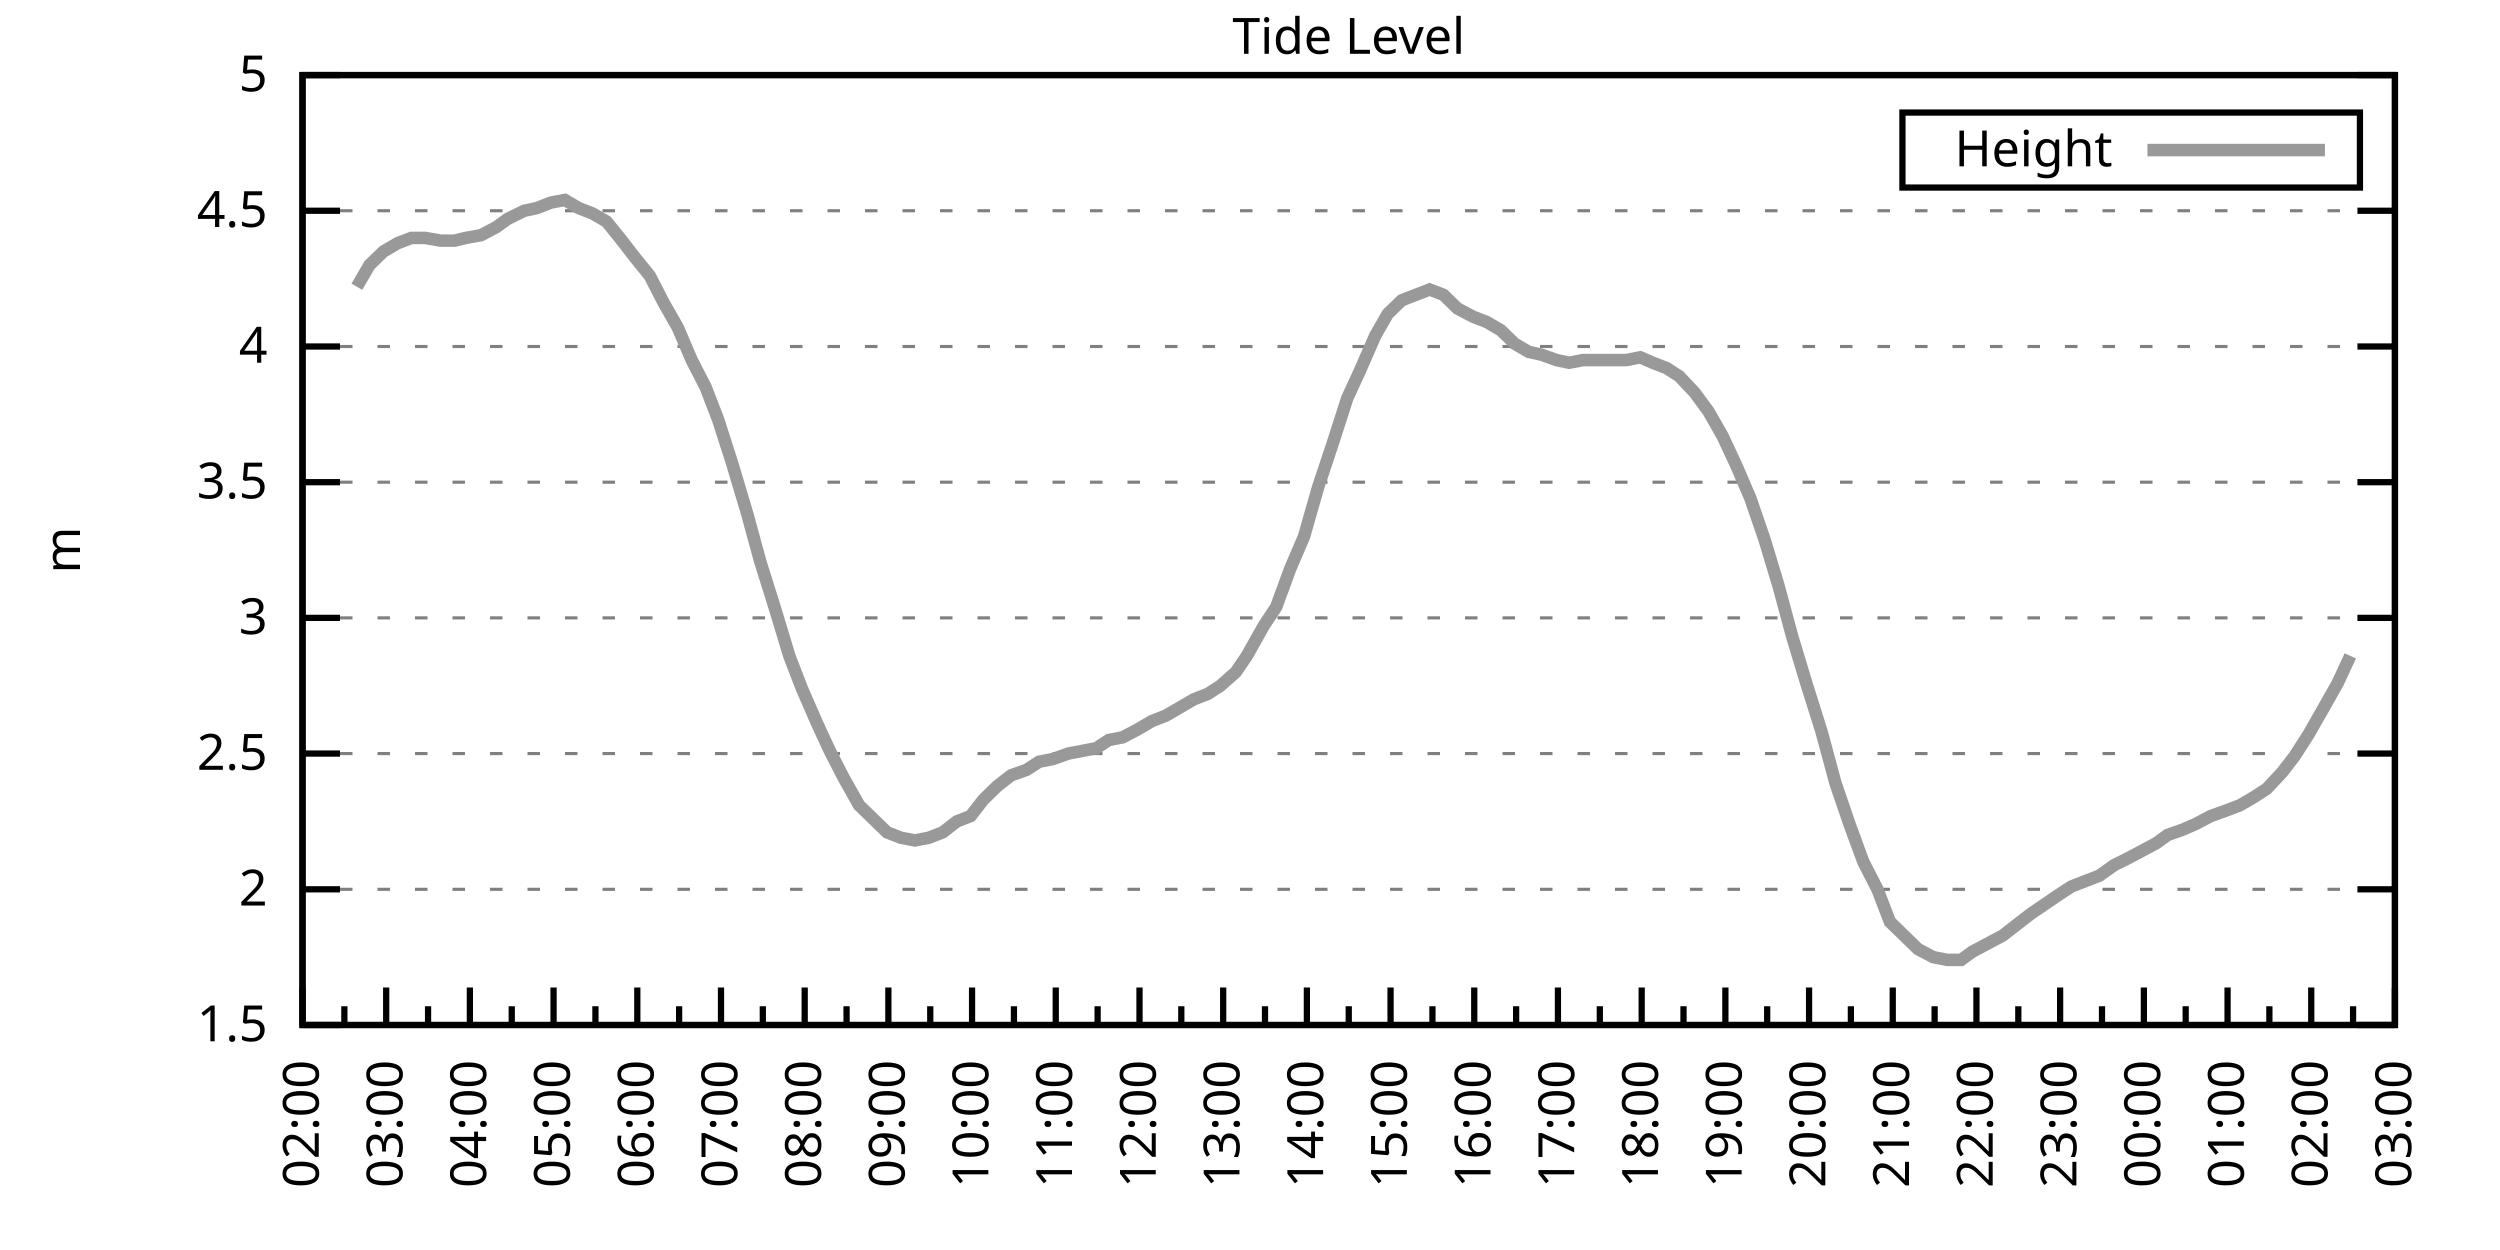
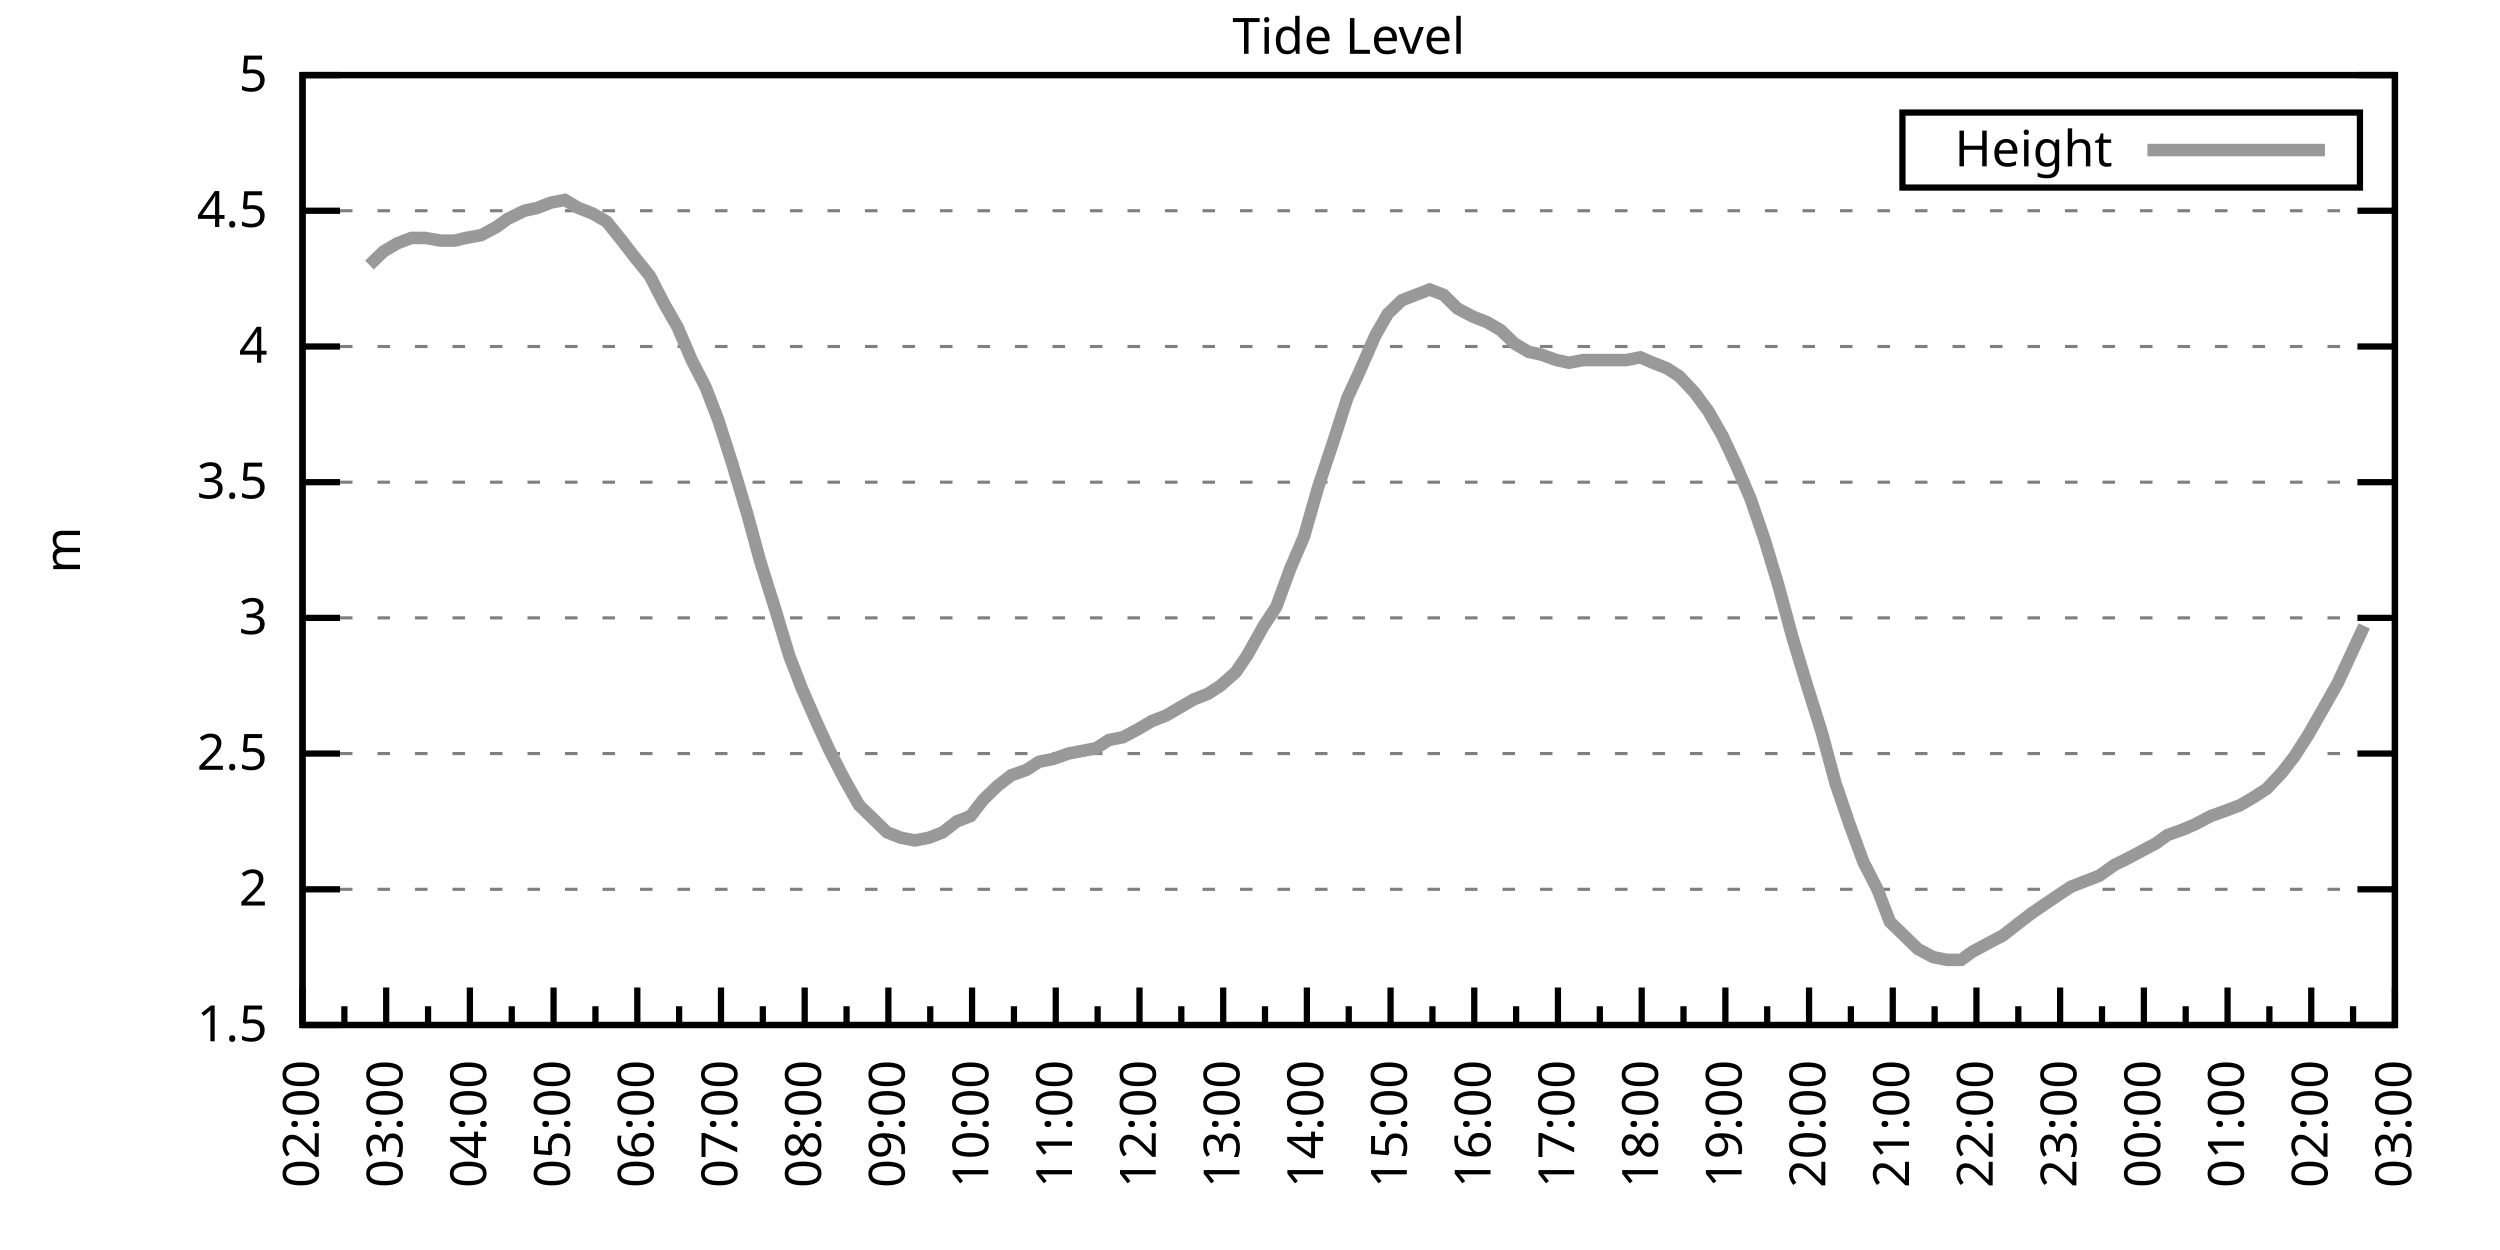
<svg xmlns="http://www.w3.org/2000/svg" xmlns:xlink="http://www.w3.org/1999/xlink" width="400" height="200" viewBox="0 0 400 200">
  <g id="gnuplot_canvas">
    <rect x="0" y="0" width="400" height="200" fill="none" />
    <defs>
      <circle id="gpDot" r="0.5" stroke-width="0.5" stroke="currentColor" />
      <path id="gpPt0" stroke-width="0.333" stroke="currentColor" d="M-1,0 h2 M0,-1 v2" />
      <path id="gpPt1" stroke-width="0.333" stroke="currentColor" d="M-1,-1 L1,1 M1,-1 L-1,1" />
      <path id="gpPt2" stroke-width="0.333" stroke="currentColor" d="M-1,0 L1,0 M0,-1 L0,1 M-1,-1 L1,1 M-1,1 L1,-1" />
      <rect id="gpPt3" stroke-width="0.333" stroke="currentColor" x="-1" y="-1" width="2" height="2" />
      <rect id="gpPt4" stroke-width="0.333" stroke="currentColor" fill="currentColor" x="-1" y="-1" width="2" height="2" />
      <circle id="gpPt5" stroke-width="0.333" stroke="currentColor" cx="0" cy="0" r="1" />
      <use xlink:href="#gpPt5" id="gpPt6" fill="currentColor" stroke="none" />
      <path id="gpPt7" stroke-width="0.333" stroke="currentColor" d="M0,-1.33 L-1.33,0.67 L1.33,0.67 z" />
      <use xlink:href="#gpPt7" id="gpPt8" fill="currentColor" stroke="none" />
      <use xlink:href="#gpPt7" id="gpPt9" stroke="currentColor" transform="rotate(180)" />
      <use xlink:href="#gpPt9" id="gpPt10" fill="currentColor" stroke="none" />
      <use xlink:href="#gpPt3" id="gpPt11" stroke="currentColor" transform="rotate(45)" />
      <use xlink:href="#gpPt11" id="gpPt12" fill="currentColor" stroke="none" />
      <path id="gpPt13" stroke-width="0.333" stroke="currentColor" d="M0,1.330 L1.265,0.411 L0.782,-1.067 L-0.782,-1.076 L-1.265,0.411 z" />
      <use xlink:href="#gpPt13" id="gpPt14" fill="currentColor" stroke="none" />
      <filter id="textbox" filterUnits="objectBoundingBox" x="0" y="0" height="1" width="1">
        <feFlood flood-color="white" flood-opacity="1" result="bgnd" />
        <feComposite in="SourceGraphic" in2="bgnd" operator="atop" />
      </filter>
      <filter id="greybox" filterUnits="objectBoundingBox" x="0" y="0" height="1" width="1">
        <feFlood flood-color="lightgrey" flood-opacity="1" result="grey" />
        <feComposite in="SourceGraphic" in2="grey" operator="atop" />
      </filter>
    </defs>
    <g fill="none" color="white" stroke="currentColor" stroke-width="1.00" stroke-linecap="butt" stroke-linejoin="miter">
</g>
    <g fill="none" color="black" stroke="currentColor" stroke-width="1.00" stroke-linecap="butt" stroke-linejoin="miter">
      <g stroke="none" shape-rendering="crispEdges">
        <polygon fill="rgb(255, 255, 255)" points="48.40,164.00 383.18,164.00 383.18,12.02 48.40,12.02 " />
      </g>
    </g>
    <g fill="none" color="black" stroke="currentColor" stroke-width="1.00" stroke-linecap="butt" stroke-linejoin="miter">
</g>
    <g fill="none" color="black" stroke="black" stroke-width="0.50" stroke-linecap="butt" stroke-linejoin="miter">
</g>
    <g fill="none" color="gray" stroke="currentColor" stroke-width="0.50" stroke-linecap="butt" stroke-linejoin="miter">
      <path stroke="gray" stroke-dasharray="2,4" class="gridline" d="M48.40,164.00 L383.19,164.00  " />
    </g>
    <g fill="none" color="gray" stroke="gray" stroke-width="1.00" stroke-linecap="butt" stroke-linejoin="miter">
</g>
    <g fill="none" color="black" stroke="currentColor" stroke-width="1.00" stroke-linecap="butt" stroke-linejoin="miter">
      <path stroke="black" d="M48.40,164.00 L54.40,164.00 M383.19,164.00 L377.19,164.00  " />
      <g transform="translate(42.80,166.60)" stroke="none" fill="black" font-family="Sans" font-size="8.00" text-anchor="end">
        <text>
          <tspan font-family="Sans"> 1.5</tspan>
        </text>
      </g>
    </g>
    <g fill="none" color="black" stroke="currentColor" stroke-width="1.00" stroke-linecap="butt" stroke-linejoin="miter">
</g>
    <g fill="none" color="black" stroke="black" stroke-width="0.50" stroke-linecap="butt" stroke-linejoin="miter">
</g>
    <g fill="none" color="gray" stroke="currentColor" stroke-width="0.50" stroke-linecap="butt" stroke-linejoin="miter">
      <path stroke="gray" stroke-dasharray="2,4" class="gridline" d="M48.40,142.29 L383.19,142.29  " />
    </g>
    <g fill="none" color="gray" stroke="gray" stroke-width="1.00" stroke-linecap="butt" stroke-linejoin="miter">
</g>
    <g fill="none" color="black" stroke="currentColor" stroke-width="1.00" stroke-linecap="butt" stroke-linejoin="miter">
      <path stroke="black" d="M48.40,142.29 L54.40,142.29 M383.19,142.29 L377.19,142.29  " />
      <g transform="translate(42.80,144.89)" stroke="none" fill="black" font-family="Sans" font-size="8.00" text-anchor="end">
        <text>
          <tspan font-family="Sans"> 2</tspan>
        </text>
      </g>
    </g>
    <g fill="none" color="black" stroke="currentColor" stroke-width="1.00" stroke-linecap="butt" stroke-linejoin="miter">
</g>
    <g fill="none" color="black" stroke="black" stroke-width="0.50" stroke-linecap="butt" stroke-linejoin="miter">
</g>
    <g fill="none" color="gray" stroke="currentColor" stroke-width="0.50" stroke-linecap="butt" stroke-linejoin="miter">
      <path stroke="gray" stroke-dasharray="2,4" class="gridline" d="M48.40,120.57 L383.19,120.57  " />
    </g>
    <g fill="none" color="gray" stroke="gray" stroke-width="1.00" stroke-linecap="butt" stroke-linejoin="miter">
</g>
    <g fill="none" color="black" stroke="currentColor" stroke-width="1.00" stroke-linecap="butt" stroke-linejoin="miter">
      <path stroke="black" d="M48.40,120.57 L54.40,120.57 M383.19,120.57 L377.19,120.57  " />
      <g transform="translate(42.80,123.17)" stroke="none" fill="black" font-family="Sans" font-size="8.00" text-anchor="end">
        <text>
          <tspan font-family="Sans"> 2.5</tspan>
        </text>
      </g>
    </g>
    <g fill="none" color="black" stroke="currentColor" stroke-width="1.00" stroke-linecap="butt" stroke-linejoin="miter">
</g>
    <g fill="none" color="black" stroke="black" stroke-width="0.50" stroke-linecap="butt" stroke-linejoin="miter">
</g>
    <g fill="none" color="gray" stroke="currentColor" stroke-width="0.50" stroke-linecap="butt" stroke-linejoin="miter">
      <path stroke="gray" stroke-dasharray="2,4" class="gridline" d="M48.40,98.86 L383.19,98.86  " />
    </g>
    <g fill="none" color="gray" stroke="gray" stroke-width="1.00" stroke-linecap="butt" stroke-linejoin="miter">
</g>
    <g fill="none" color="black" stroke="currentColor" stroke-width="1.00" stroke-linecap="butt" stroke-linejoin="miter">
      <path stroke="black" d="M48.40,98.86 L54.40,98.86 M383.19,98.86 L377.19,98.86  " />
      <g transform="translate(42.80,101.46)" stroke="none" fill="black" font-family="Sans" font-size="8.00" text-anchor="end">
        <text>
          <tspan font-family="Sans"> 3</tspan>
        </text>
      </g>
    </g>
    <g fill="none" color="black" stroke="currentColor" stroke-width="1.00" stroke-linecap="butt" stroke-linejoin="miter">
</g>
    <g fill="none" color="black" stroke="black" stroke-width="0.50" stroke-linecap="butt" stroke-linejoin="miter">
</g>
    <g fill="none" color="gray" stroke="currentColor" stroke-width="0.50" stroke-linecap="butt" stroke-linejoin="miter">
      <path stroke="gray" stroke-dasharray="2,4" class="gridline" d="M48.40,77.15 L383.19,77.15  " />
    </g>
    <g fill="none" color="gray" stroke="gray" stroke-width="1.00" stroke-linecap="butt" stroke-linejoin="miter">
</g>
    <g fill="none" color="black" stroke="currentColor" stroke-width="1.00" stroke-linecap="butt" stroke-linejoin="miter">
      <path stroke="black" d="M48.40,77.15 L54.40,77.15 M383.19,77.15 L377.19,77.15  " />
      <g transform="translate(42.80,79.75)" stroke="none" fill="black" font-family="Sans" font-size="8.00" text-anchor="end">
        <text>
          <tspan font-family="Sans"> 3.5</tspan>
        </text>
      </g>
    </g>
    <g fill="none" color="black" stroke="currentColor" stroke-width="1.00" stroke-linecap="butt" stroke-linejoin="miter">
</g>
    <g fill="none" color="black" stroke="black" stroke-width="0.50" stroke-linecap="butt" stroke-linejoin="miter">
</g>
    <g fill="none" color="gray" stroke="currentColor" stroke-width="0.50" stroke-linecap="butt" stroke-linejoin="miter">
      <path stroke="gray" stroke-dasharray="2,4" class="gridline" d="M48.40,55.44 L383.19,55.44  " />
    </g>
    <g fill="none" color="gray" stroke="gray" stroke-width="1.00" stroke-linecap="butt" stroke-linejoin="miter">
</g>
    <g fill="none" color="black" stroke="currentColor" stroke-width="1.00" stroke-linecap="butt" stroke-linejoin="miter">
      <path stroke="black" d="M48.40,55.44 L54.40,55.44 M383.19,55.44 L377.19,55.44  " />
      <g transform="translate(42.80,58.04)" stroke="none" fill="black" font-family="Sans" font-size="8.00" text-anchor="end">
        <text>
          <tspan font-family="Sans"> 4</tspan>
        </text>
      </g>
    </g>
    <g fill="none" color="black" stroke="currentColor" stroke-width="1.00" stroke-linecap="butt" stroke-linejoin="miter">
</g>
    <g fill="none" color="black" stroke="black" stroke-width="0.50" stroke-linecap="butt" stroke-linejoin="miter">
</g>
    <g fill="none" color="gray" stroke="currentColor" stroke-width="0.50" stroke-linecap="butt" stroke-linejoin="miter">
      <path stroke="gray" stroke-dasharray="2,4" class="gridline" d="M48.40,33.72 L383.19,33.72  " />
    </g>
    <g fill="none" color="gray" stroke="gray" stroke-width="1.00" stroke-linecap="butt" stroke-linejoin="miter">
</g>
    <g fill="none" color="black" stroke="currentColor" stroke-width="1.00" stroke-linecap="butt" stroke-linejoin="miter">
      <path stroke="black" d="M48.40,33.72 L54.40,33.72 M383.19,33.72 L377.19,33.72  " />
      <g transform="translate(42.80,36.32)" stroke="none" fill="black" font-family="Sans" font-size="8.00" text-anchor="end">
        <text>
          <tspan font-family="Sans"> 4.5</tspan>
        </text>
      </g>
    </g>
    <g fill="none" color="black" stroke="currentColor" stroke-width="1.00" stroke-linecap="butt" stroke-linejoin="miter">
</g>
    <g fill="none" color="black" stroke="black" stroke-width="0.50" stroke-linecap="butt" stroke-linejoin="miter">
</g>
    <g fill="none" color="gray" stroke="currentColor" stroke-width="0.50" stroke-linecap="butt" stroke-linejoin="miter">
      <path stroke="gray" stroke-dasharray="2,4" class="gridline" d="M48.40,12.01 L383.19,12.01  " />
    </g>
    <g fill="none" color="gray" stroke="gray" stroke-width="1.00" stroke-linecap="butt" stroke-linejoin="miter">
</g>
    <g fill="none" color="black" stroke="currentColor" stroke-width="1.00" stroke-linecap="butt" stroke-linejoin="miter">
      <path stroke="black" d="M48.40,12.01 L54.40,12.01 M383.19,12.01 L377.19,12.01  " />
      <g transform="translate(42.80,14.61)" stroke="none" fill="black" font-family="Sans" font-size="8.00" text-anchor="end">
        <text>
          <tspan font-family="Sans"> 5</tspan>
        </text>
      </g>
    </g>
    <g fill="none" color="black" stroke="currentColor" stroke-width="1.00" stroke-linecap="butt" stroke-linejoin="miter">
      <path stroke="black" d="M48.40,164.00 L48.40,158.00  " />
      <g transform="translate(51.00,169.60) rotate(270)" stroke="none" fill="black" font-family="Sans" font-size="8.00" text-anchor="end">
        <text>
          <tspan font-family="Sans">02:00</tspan>
        </text>
      </g>
    </g>
    <g fill="none" color="black" stroke="currentColor" stroke-width="1.00" stroke-linecap="butt" stroke-linejoin="miter">
      <path stroke="black" d="M55.10,164.00 L55.10,161.00 M61.79,164.00 L61.79,158.00  " />
      <g transform="translate(64.39,169.60) rotate(270)" stroke="none" fill="black" font-family="Sans" font-size="8.00" text-anchor="end">
        <text>
          <tspan font-family="Sans">03:00</tspan>
        </text>
      </g>
    </g>
    <g fill="none" color="black" stroke="currentColor" stroke-width="1.00" stroke-linecap="butt" stroke-linejoin="miter">
      <path stroke="black" d="M68.49,164.00 L68.49,161.00 M75.18,164.00 L75.18,158.00  " />
      <g transform="translate(77.78,169.60) rotate(270)" stroke="none" fill="black" font-family="Sans" font-size="8.00" text-anchor="end">
        <text>
          <tspan font-family="Sans">04:00</tspan>
        </text>
      </g>
    </g>
    <g fill="none" color="black" stroke="currentColor" stroke-width="1.00" stroke-linecap="butt" stroke-linejoin="miter">
      <path stroke="black" d="M81.88,164.00 L81.88,161.00 M88.57,164.00 L88.57,158.00  " />
      <g transform="translate(91.17,169.60) rotate(270)" stroke="none" fill="black" font-family="Sans" font-size="8.00" text-anchor="end">
        <text>
          <tspan font-family="Sans">05:00</tspan>
        </text>
      </g>
    </g>
    <g fill="none" color="black" stroke="currentColor" stroke-width="1.00" stroke-linecap="butt" stroke-linejoin="miter">
      <path stroke="black" d="M95.27,164.00 L95.27,161.00 M101.97,164.00 L101.97,158.00  " />
      <g transform="translate(104.57,169.60) rotate(270)" stroke="none" fill="black" font-family="Sans" font-size="8.00" text-anchor="end">
        <text>
          <tspan font-family="Sans">06:00</tspan>
        </text>
      </g>
    </g>
    <g fill="none" color="black" stroke="currentColor" stroke-width="1.00" stroke-linecap="butt" stroke-linejoin="miter">
      <path stroke="black" d="M108.66,164.00 L108.66,161.00 M115.36,164.00 L115.36,158.00  " />
      <g transform="translate(117.96,169.60) rotate(270)" stroke="none" fill="black" font-family="Sans" font-size="8.00" text-anchor="end">
        <text>
          <tspan font-family="Sans">07:00</tspan>
        </text>
      </g>
    </g>
    <g fill="none" color="black" stroke="currentColor" stroke-width="1.00" stroke-linecap="butt" stroke-linejoin="miter">
      <path stroke="black" d="M122.05,164.00 L122.05,161.00 M128.75,164.00 L128.75,158.00  " />
      <g transform="translate(131.35,169.60) rotate(270)" stroke="none" fill="black" font-family="Sans" font-size="8.00" text-anchor="end">
        <text>
          <tspan font-family="Sans">08:00</tspan>
        </text>
      </g>
    </g>
    <g fill="none" color="black" stroke="currentColor" stroke-width="1.00" stroke-linecap="butt" stroke-linejoin="miter">
      <path stroke="black" d="M135.45,164.00 L135.45,161.00 M142.14,164.00 L142.14,158.00  " />
      <g transform="translate(144.74,169.60) rotate(270)" stroke="none" fill="black" font-family="Sans" font-size="8.00" text-anchor="end">
        <text>
          <tspan font-family="Sans">09:00</tspan>
        </text>
      </g>
    </g>
    <g fill="none" color="black" stroke="currentColor" stroke-width="1.00" stroke-linecap="butt" stroke-linejoin="miter">
      <path stroke="black" d="M148.84,164.00 L148.84,161.00 M155.53,164.00 L155.53,158.00  " />
      <g transform="translate(158.13,169.60) rotate(270)" stroke="none" fill="black" font-family="Sans" font-size="8.00" text-anchor="end">
        <text>
          <tspan font-family="Sans">10:00</tspan>
        </text>
      </g>
    </g>
    <g fill="none" color="black" stroke="currentColor" stroke-width="1.00" stroke-linecap="butt" stroke-linejoin="miter">
      <path stroke="black" d="M162.23,164.00 L162.23,161.00 M168.92,164.00 L168.92,158.00  " />
      <g transform="translate(171.52,169.60) rotate(270)" stroke="none" fill="black" font-family="Sans" font-size="8.00" text-anchor="end">
        <text>
          <tspan font-family="Sans">11:00</tspan>
        </text>
      </g>
    </g>
    <g fill="none" color="black" stroke="currentColor" stroke-width="1.00" stroke-linecap="butt" stroke-linejoin="miter">
      <path stroke="black" d="M175.62,164.00 L175.62,161.00 M182.32,164.00 L182.32,158.00  " />
      <g transform="translate(184.92,169.60) rotate(270)" stroke="none" fill="black" font-family="Sans" font-size="8.00" text-anchor="end">
        <text>
          <tspan font-family="Sans">12:00</tspan>
        </text>
      </g>
    </g>
    <g fill="none" color="black" stroke="currentColor" stroke-width="1.00" stroke-linecap="butt" stroke-linejoin="miter">
      <path stroke="black" d="M189.01,164.00 L189.01,161.00 M195.71,164.00 L195.71,158.00  " />
      <g transform="translate(198.31,169.60) rotate(270)" stroke="none" fill="black" font-family="Sans" font-size="8.00" text-anchor="end">
        <text>
          <tspan font-family="Sans">13:00</tspan>
        </text>
      </g>
    </g>
    <g fill="none" color="black" stroke="currentColor" stroke-width="1.00" stroke-linecap="butt" stroke-linejoin="miter">
      <path stroke="black" d="M202.40,164.00 L202.40,161.00 M209.10,164.00 L209.10,158.00  " />
      <g transform="translate(211.70,169.60) rotate(270)" stroke="none" fill="black" font-family="Sans" font-size="8.00" text-anchor="end">
        <text>
          <tspan font-family="Sans">14:00</tspan>
        </text>
      </g>
    </g>
    <g fill="none" color="black" stroke="currentColor" stroke-width="1.00" stroke-linecap="butt" stroke-linejoin="miter">
      <path stroke="black" d="M215.80,164.00 L215.80,161.00 M222.49,164.00 L222.49,158.00  " />
      <g transform="translate(225.09,169.60) rotate(270)" stroke="none" fill="black" font-family="Sans" font-size="8.00" text-anchor="end">
        <text>
          <tspan font-family="Sans">15:00</tspan>
        </text>
      </g>
    </g>
    <g fill="none" color="black" stroke="currentColor" stroke-width="1.00" stroke-linecap="butt" stroke-linejoin="miter">
      <path stroke="black" d="M229.19,164.00 L229.19,161.00 M235.88,164.00 L235.88,158.00  " />
      <g transform="translate(238.48,169.60) rotate(270)" stroke="none" fill="black" font-family="Sans" font-size="8.00" text-anchor="end">
        <text>
          <tspan font-family="Sans">16:00</tspan>
        </text>
      </g>
    </g>
    <g fill="none" color="black" stroke="currentColor" stroke-width="1.00" stroke-linecap="butt" stroke-linejoin="miter">
      <path stroke="black" d="M242.58,164.00 L242.58,161.00 M249.27,164.00 L249.27,158.00  " />
      <g transform="translate(251.87,169.60) rotate(270)" stroke="none" fill="black" font-family="Sans" font-size="8.00" text-anchor="end">
        <text>
          <tspan font-family="Sans">17:00</tspan>
        </text>
      </g>
    </g>
    <g fill="none" color="black" stroke="currentColor" stroke-width="1.00" stroke-linecap="butt" stroke-linejoin="miter">
      <path stroke="black" d="M255.97,164.00 L255.97,161.00 M262.67,164.00 L262.67,158.00  " />
      <g transform="translate(265.27,169.60) rotate(270)" stroke="none" fill="black" font-family="Sans" font-size="8.00" text-anchor="end">
        <text>
          <tspan font-family="Sans">18:00</tspan>
        </text>
      </g>
    </g>
    <g fill="none" color="black" stroke="currentColor" stroke-width="1.00" stroke-linecap="butt" stroke-linejoin="miter">
      <path stroke="black" d="M269.36,164.00 L269.36,161.00 M276.06,164.00 L276.06,158.00  " />
      <g transform="translate(278.66,169.60) rotate(270)" stroke="none" fill="black" font-family="Sans" font-size="8.00" text-anchor="end">
        <text>
          <tspan font-family="Sans">19:00</tspan>
        </text>
      </g>
    </g>
    <g fill="none" color="black" stroke="currentColor" stroke-width="1.00" stroke-linecap="butt" stroke-linejoin="miter">
      <path stroke="black" d="M282.75,164.00 L282.75,161.00 M289.45,164.00 L289.45,158.00  " />
      <g transform="translate(292.05,169.60) rotate(270)" stroke="none" fill="black" font-family="Sans" font-size="8.00" text-anchor="end">
        <text>
          <tspan font-family="Sans">20:00</tspan>
        </text>
      </g>
    </g>
    <g fill="none" color="black" stroke="currentColor" stroke-width="1.00" stroke-linecap="butt" stroke-linejoin="miter">
      <path stroke="black" d="M296.14,164.00 L296.14,161.00 M302.84,164.00 L302.84,158.00  " />
      <g transform="translate(305.44,169.60) rotate(270)" stroke="none" fill="black" font-family="Sans" font-size="8.00" text-anchor="end">
        <text>
          <tspan font-family="Sans">21:00</tspan>
        </text>
      </g>
    </g>
    <g fill="none" color="black" stroke="currentColor" stroke-width="1.00" stroke-linecap="butt" stroke-linejoin="miter">
      <path stroke="black" d="M309.54,164.00 L309.54,161.00 M316.23,164.00 L316.23,158.00  " />
      <g transform="translate(318.83,169.60) rotate(270)" stroke="none" fill="black" font-family="Sans" font-size="8.00" text-anchor="end">
        <text>
          <tspan font-family="Sans">22:00</tspan>
        </text>
      </g>
    </g>
    <g fill="none" color="black" stroke="currentColor" stroke-width="1.00" stroke-linecap="butt" stroke-linejoin="miter">
      <path stroke="black" d="M322.93,164.00 L322.93,161.00 M329.62,164.00 L329.62,158.00  " />
      <g transform="translate(332.22,169.60) rotate(270)" stroke="none" fill="black" font-family="Sans" font-size="8.00" text-anchor="end">
        <text>
          <tspan font-family="Sans">23:00</tspan>
        </text>
      </g>
    </g>
    <g fill="none" color="black" stroke="currentColor" stroke-width="1.00" stroke-linecap="butt" stroke-linejoin="miter">
      <path stroke="black" d="M336.32,164.00 L336.32,161.00 M343.02,164.00 L343.02,158.00  " />
      <g transform="translate(345.62,169.60) rotate(270)" stroke="none" fill="black" font-family="Sans" font-size="8.00" text-anchor="end">
        <text>
          <tspan font-family="Sans">00:00</tspan>
        </text>
      </g>
    </g>
    <g fill="none" color="black" stroke="currentColor" stroke-width="1.00" stroke-linecap="butt" stroke-linejoin="miter">
      <path stroke="black" d="M349.71,164.00 L349.71,161.00 M356.41,164.00 L356.41,158.00  " />
      <g transform="translate(359.01,169.60) rotate(270)" stroke="none" fill="black" font-family="Sans" font-size="8.00" text-anchor="end">
        <text>
          <tspan font-family="Sans">01:00</tspan>
        </text>
      </g>
    </g>
    <g fill="none" color="black" stroke="currentColor" stroke-width="1.00" stroke-linecap="butt" stroke-linejoin="miter">
      <path stroke="black" d="M363.10,164.00 L363.10,161.00 M369.80,164.00 L369.80,158.00  " />
      <g transform="translate(372.40,169.60) rotate(270)" stroke="none" fill="black" font-family="Sans" font-size="8.00" text-anchor="end">
        <text>
          <tspan font-family="Sans">02:00</tspan>
        </text>
      </g>
    </g>
    <g fill="none" color="black" stroke="currentColor" stroke-width="1.00" stroke-linecap="butt" stroke-linejoin="miter">
      <path stroke="black" d="M376.49,164.00 L376.49,161.00 M383.19,164.00 L383.19,158.00  " />
      <g transform="translate(385.79,169.60) rotate(270)" stroke="none" fill="black" font-family="Sans" font-size="8.00" text-anchor="end">
        <text>
          <tspan font-family="Sans">03:00</tspan>
        </text>
      </g>
    </g>
    <g fill="none" color="black" stroke="currentColor" stroke-width="1.00" stroke-linecap="butt" stroke-linejoin="miter">
</g>
    <g fill="none" color="black" stroke="currentColor" stroke-width="1.00" stroke-linecap="butt" stroke-linejoin="miter">
      <path stroke="black" d="M48.40,12.01 L48.40,164.00 L383.19,164.00 L383.19,12.01 L48.40,12.01 Z  " />
    </g>
    <g fill="none" color="black" stroke="currentColor" stroke-width="1.00" stroke-linecap="butt" stroke-linejoin="miter">
      <g transform="translate(12.80,88.01) rotate(270)" stroke="none" fill="black" font-family="Sans" font-size="8.00" text-anchor="middle">
        <text>
          <tspan font-family="Sans">m</tspan>
        </text>
      </g>
    </g>
    <g fill="none" color="black" stroke="currentColor" stroke-width="1.00" stroke-linecap="butt" stroke-linejoin="miter">
</g>
    <g fill="none" color="black" stroke="currentColor" stroke-width="1.00" stroke-linecap="butt" stroke-linejoin="miter">
      <path stroke="black" d="M304.39,30.01 L304.39,18.01 L377.59,18.01 L377.59,30.01 L304.39,30.01 Z  " />
    </g>
    <g id="Tide_level_plot_1">
      <g fill="none" color="white" stroke="black" stroke-width="2.00" stroke-linecap="butt" stroke-linejoin="miter">
</g>
      <g fill="none" color="black" stroke="currentColor" stroke-width="2.00" stroke-linecap="butt" stroke-linejoin="miter">
        <g transform="translate(337.99,26.61)" stroke="none" fill="black" font-family="Sans" font-size="8.00" text-anchor="end">
          <text>
            <tspan font-family="Sans">Height</tspan>
          </text>
        </g>
      </g>
      <g fill="none" color="black" stroke="currentColor" stroke-width="2.00" stroke-linecap="butt" stroke-linejoin="miter">
-         <path stroke="rgb(153, 153, 153)" d="M343.59,24.01 L371.99,24.01 M57.10,45.88 L59.11,42.41 L61.35,40.24 L63.58,38.93 L65.81,38.07 L68.04,38.07   L70.50,38.50 L72.73,38.50 L74.51,38.07 L76.97,37.63 L79.42,36.33 L81.21,35.03 L83.89,33.72 L85.90,33.29   L88.13,32.42 L90.36,31.99 L92.59,33.29 L94.82,34.16 L97.06,35.46 L99.51,38.50 L101.52,41.11 L103.98,44.15   L106.21,48.49 L108.44,52.40 L110.67,57.61 L112.90,61.95 L114.91,67.16 L117.14,74.11 L119.60,82.36 L121.61,89.74   L124.06,97.56 L126.29,104.94 L128.30,110.15 L130.76,115.80 L132.77,120.14 L135.00,124.48 L137.45,128.83 L139.69,131.00   L141.92,133.17 L144.15,134.04 L146.38,134.47 L148.61,134.04 L150.85,133.17 L153.08,131.43 L155.31,130.56 L157.32,127.96   L159.55,125.79 L161.78,124.05 L164.24,123.18 L166.25,121.88 L168.48,121.44 L170.93,120.57 L173.17,120.14 L175.40,119.71   L177.41,118.40 L179.64,117.97 L182.09,116.67 L184.32,115.36 L186.56,114.49 L188.79,113.19 L191.02,111.89 L193.25,111.02   L195.26,109.72 L197.72,107.55 L199.50,104.94 L202.18,100.16 L204.19,97.12 L206.42,91.04 L208.65,85.83 L210.88,78.02   L213.34,70.63 L215.57,63.69 L217.58,59.34 L220.04,53.70 L222.04,50.22 L224.28,48.05 L226.51,47.18 L228.74,46.32   L230.97,47.18 L233.20,49.36 L235.66,50.66 L237.89,51.53 L240.12,52.83 L242.36,55.00 L244.59,56.30 L246.60,56.74   L249.05,57.61 L251.06,58.04 L253.29,57.61 L255.52,57.61 L257.76,57.61 L260.21,57.61 L262.44,57.17 L264.45,58.04   L266.68,58.91 L268.69,60.21 L271.15,62.82 L273.38,65.86 L275.61,69.77 L277.84,74.54 L280.07,79.75 L282.31,86.27   L284.54,93.65 L286.77,101.90 L289.00,109.28 L291.46,117.10 L293.69,125.35 L295.92,131.86 L298.15,137.94 L300.39,142.29   L302.39,147.50 L304.63,149.67 L306.86,151.84 L309.31,153.14 L311.54,153.58 L313.78,153.58 L315.56,152.28 L318.02,150.97   L320.47,149.67 L322.70,147.93 L324.94,146.20 L329.40,143.16 L331.41,141.85 L333.64,140.98 L335.87,140.12 L338.33,138.38   L340.11,137.51 L342.57,136.21 L345.02,134.90 L346.81,133.60 L349.26,132.73 L351.27,131.86 L353.73,130.56 L356.18,129.69   L358.42,128.83 L360.65,127.52 L362.66,126.22 L365.11,123.61 L367.12,121.01 L369.35,117.53 L371.58,113.63 L374.04,109.28   L376.05,104.94  " />
+         <path stroke="rgb(153, 153, 153)" d="M343.59,24.01 L371.99,24.01 M59.11,42.41 L61.35,40.24 L63.58,38.93 L65.81,38.07 L68.04,38.07 L70.50,38.50   L72.73,38.50 L74.51,38.07 L76.97,37.63 L79.42,36.33 L81.21,35.03 L83.89,33.72 L85.90,33.29 L88.13,32.42   L90.36,31.99 L92.59,33.29 L94.82,34.16 L97.06,35.46 L99.51,38.50 L101.52,41.11 L103.98,44.15 L106.21,48.49   L108.44,52.40 L110.67,57.61 L112.90,61.95 L114.91,67.16 L117.14,74.11 L119.60,82.36 L121.61,89.74 L124.06,97.56   L126.29,104.94 L128.30,110.15 L130.76,115.80 L132.77,120.14 L135.00,124.48 L137.45,128.83 L139.69,131.00 L141.92,133.17   L144.15,134.04 L146.38,134.47 L148.61,134.04 L150.85,133.17 L153.08,131.43 L155.31,130.56 L157.32,127.96 L159.55,125.79   L161.78,124.05 L164.24,123.18 L166.25,121.88 L168.48,121.44 L170.93,120.57 L173.17,120.14 L175.40,119.71 L177.41,118.40   L179.64,117.97 L182.09,116.67 L184.32,115.36 L186.56,114.49 L188.79,113.19 L191.02,111.89 L193.25,111.02 L195.26,109.72   L197.72,107.55 L199.50,104.94 L202.18,100.16 L204.19,97.12 L206.42,91.04 L208.65,85.83 L210.88,78.02 L213.34,70.63   L215.57,63.69 L217.58,59.34 L220.04,53.70 L222.04,50.22 L224.28,48.05 L226.51,47.18 L228.74,46.32 L230.97,47.18   L233.20,49.36 L235.66,50.66 L237.89,51.53 L240.12,52.83 L242.36,55.00 L244.59,56.30 L246.60,56.74 L249.05,57.61   L251.06,58.04 L253.29,57.61 L255.52,57.61 L257.76,57.61 L260.21,57.61 L262.44,57.17 L264.45,58.04 L266.68,58.91   L268.69,60.21 L271.15,62.82 L273.38,65.86 L275.61,69.77 L277.84,74.54 L280.07,79.75 L282.31,86.27 L284.54,93.65   L286.77,101.90 L289.00,109.28 L291.46,117.10 L293.69,125.35 L295.92,131.86 L298.15,137.94 L300.39,142.29 L302.39,147.50   L304.63,149.67 L306.86,151.84 L309.31,153.14 L311.54,153.58 L313.78,153.58 L315.56,152.28 L318.02,150.97 L320.47,149.67   L322.70,147.93 L324.94,146.20 L329.40,143.16 L331.41,141.85 L333.64,140.98 L335.87,140.12 L338.33,138.38 L340.11,137.51   L342.57,136.21 L345.02,134.90 L346.81,133.60 L349.26,132.73 L351.27,131.86 L353.73,130.56 L356.18,129.69 L358.42,128.83   L360.65,127.52 L362.66,126.22 L365.11,123.61 L367.12,121.01 L369.35,117.53 L371.58,113.63 L374.04,109.28 L376.05,104.94   L378.28,100.16  " />
      </g>
    </g>
    <g fill="none" color="black" stroke="currentColor" stroke-width="2.00" stroke-linecap="butt" stroke-linejoin="miter">
</g>
    <g fill="none" color="black" stroke="black" stroke-width="1.00" stroke-linecap="butt" stroke-linejoin="miter">
</g>
    <g fill="none" color="black" stroke="currentColor" stroke-width="1.00" stroke-linecap="butt" stroke-linejoin="miter">
      <path stroke="black" d="M48.40,12.01 L48.40,164.00 L383.19,164.00 L383.19,12.01 L48.40,12.01 Z  " />
    </g>
    <g fill="none" color="black" stroke="currentColor" stroke-width="1.00" stroke-linecap="butt" stroke-linejoin="miter">
      <g transform="translate(215.79,8.61)" stroke="none" fill="black" font-family="Sans" font-size="8.00" text-anchor="middle">
        <text>
          <tspan font-family="Sans">Tide Level</tspan>
        </text>
      </g>
    </g>
    <g fill="none" color="black" stroke="currentColor" stroke-width="1.00" stroke-linecap="butt" stroke-linejoin="miter">
</g>
  </g>
</svg>
